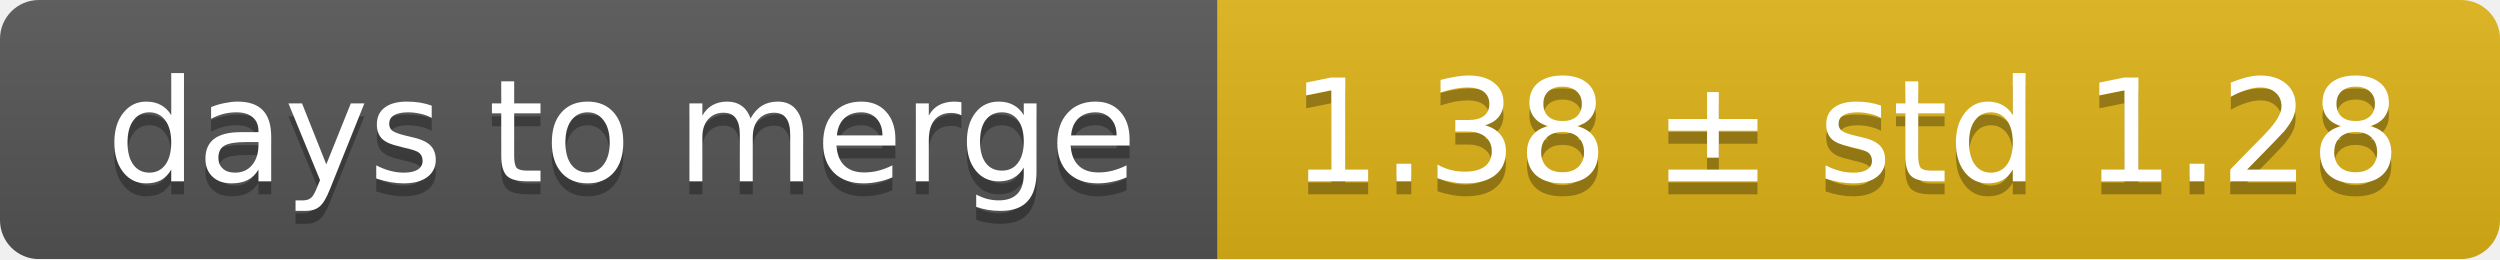
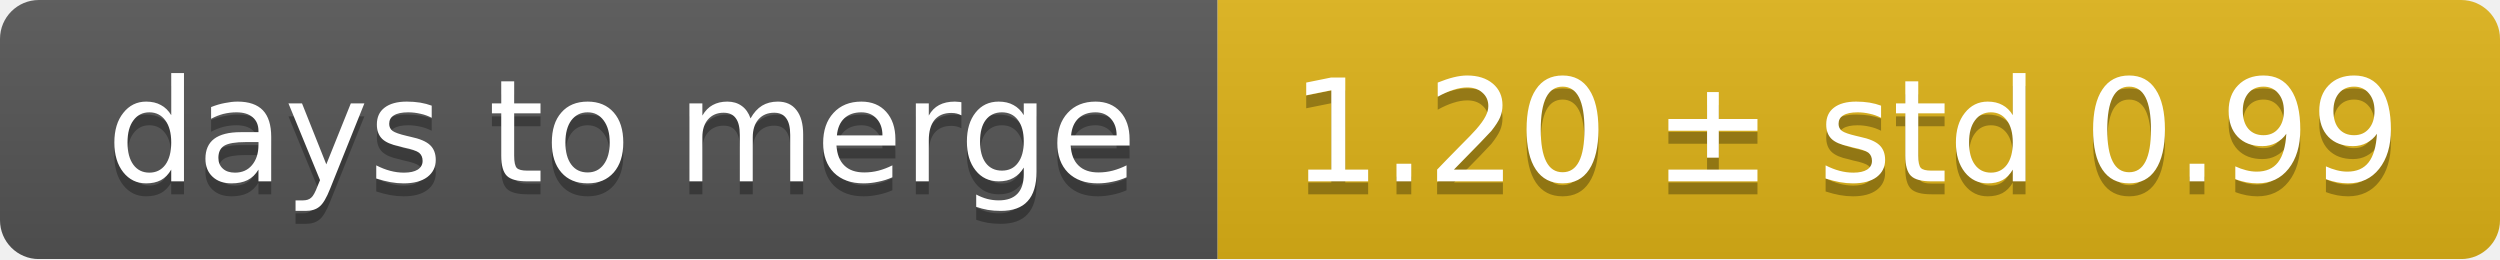
<svg xmlns="http://www.w3.org/2000/svg" width="193" height="20">
  <linearGradient id="smooth" x2="0" y2="100%">
    <stop offset="0" stop-color="#bbb" stop-opacity=".1" />
    <stop offset="1" stop-opacity=".1" />
  </linearGradient>
  <mask id="round">
    <rect width="193" height="20" rx="3" fill="#fff" />
  </mask>
  <g mask="url(#round)">
    <rect width="94" height="20" fill="#555" />
    <rect x="94" width="99" height="20" fill="#dfb317" />
    <rect width="193" height="20" fill="url(#smooth)" />
  </g>
  <g fill="#fff" text-anchor="middle" font-family="DejaVu Sans,Verdana,Geneva,sans-serif" font-size="11">
    <text x="48" y="15" fill="#010101" fill-opacity=".3">days to merge</text>
    <text x="48" y="14">days to merge</text>
-     <text x="142.5" y="15" fill="#010101" fill-opacity=".3">1.38 ± std 1.28</text>
-     <text x="142.5" y="14">1.38 ± std 1.28</text>
+     <text x="142.5" y="15" fill="#010101" fill-opacity=".3">1.20 ± std 0.99</text>
+     <text x="142.5" y="14">1.20 ± std 0.99</text>
  </g>
</svg>
